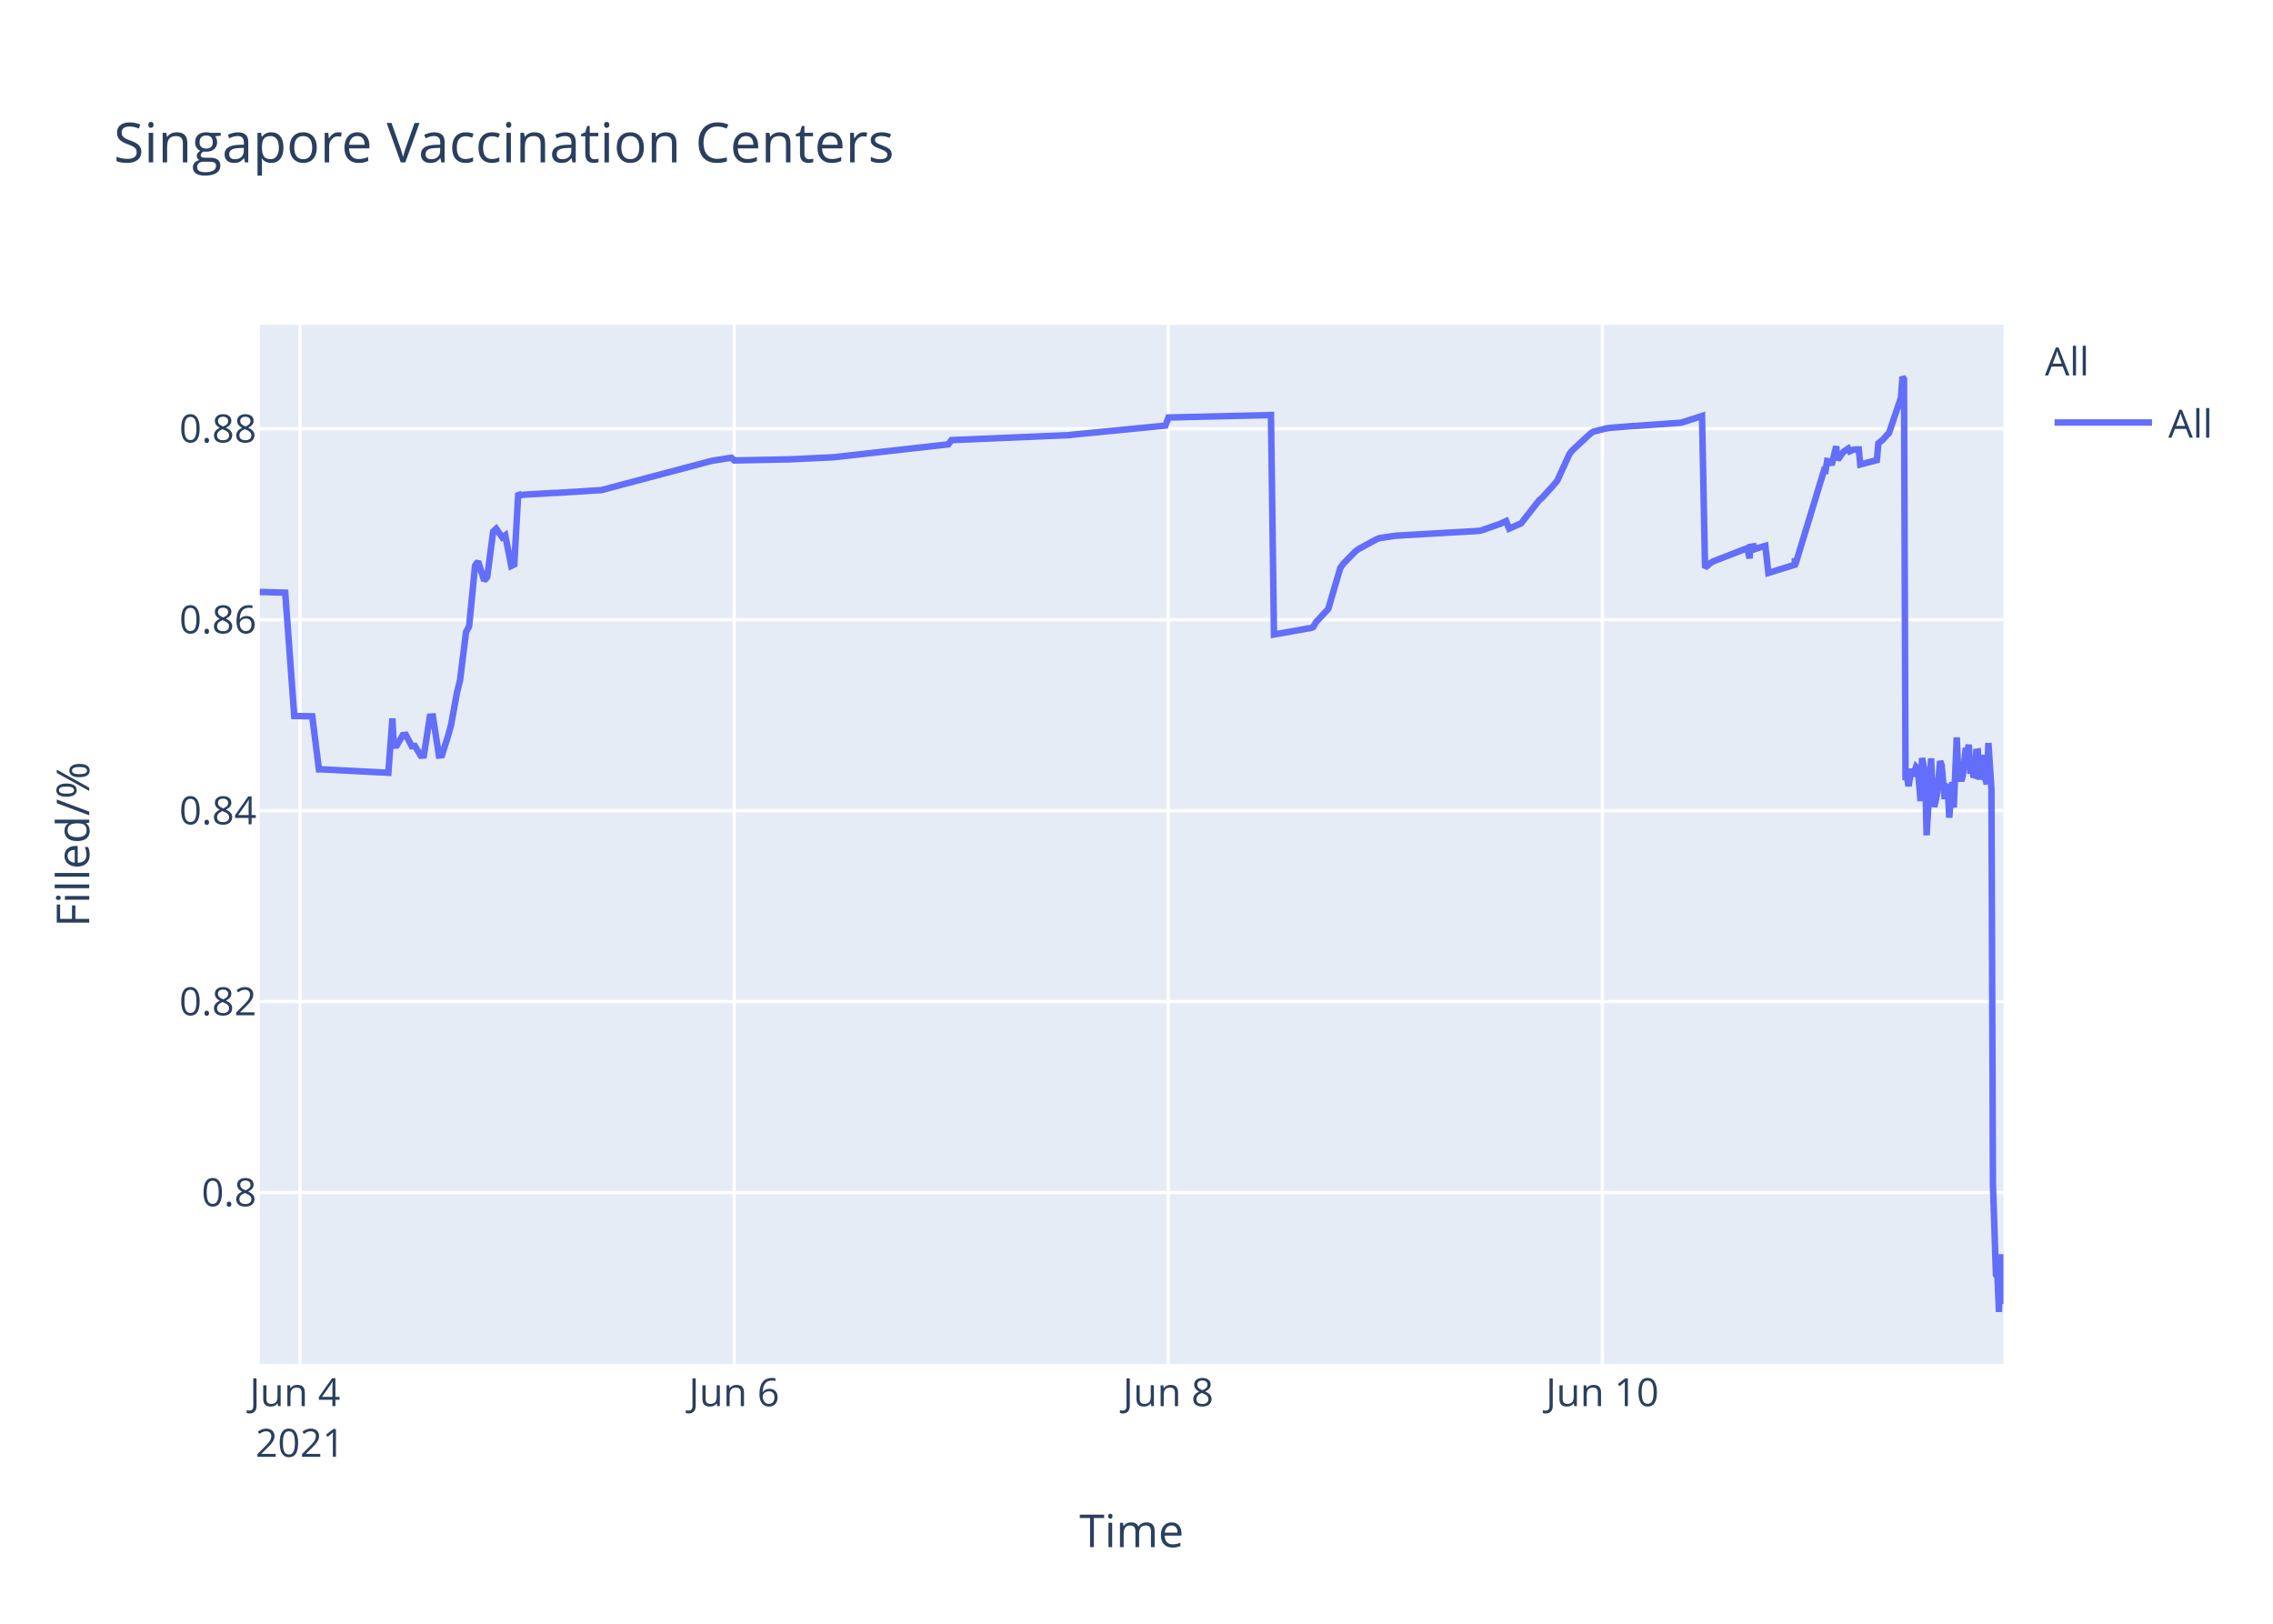
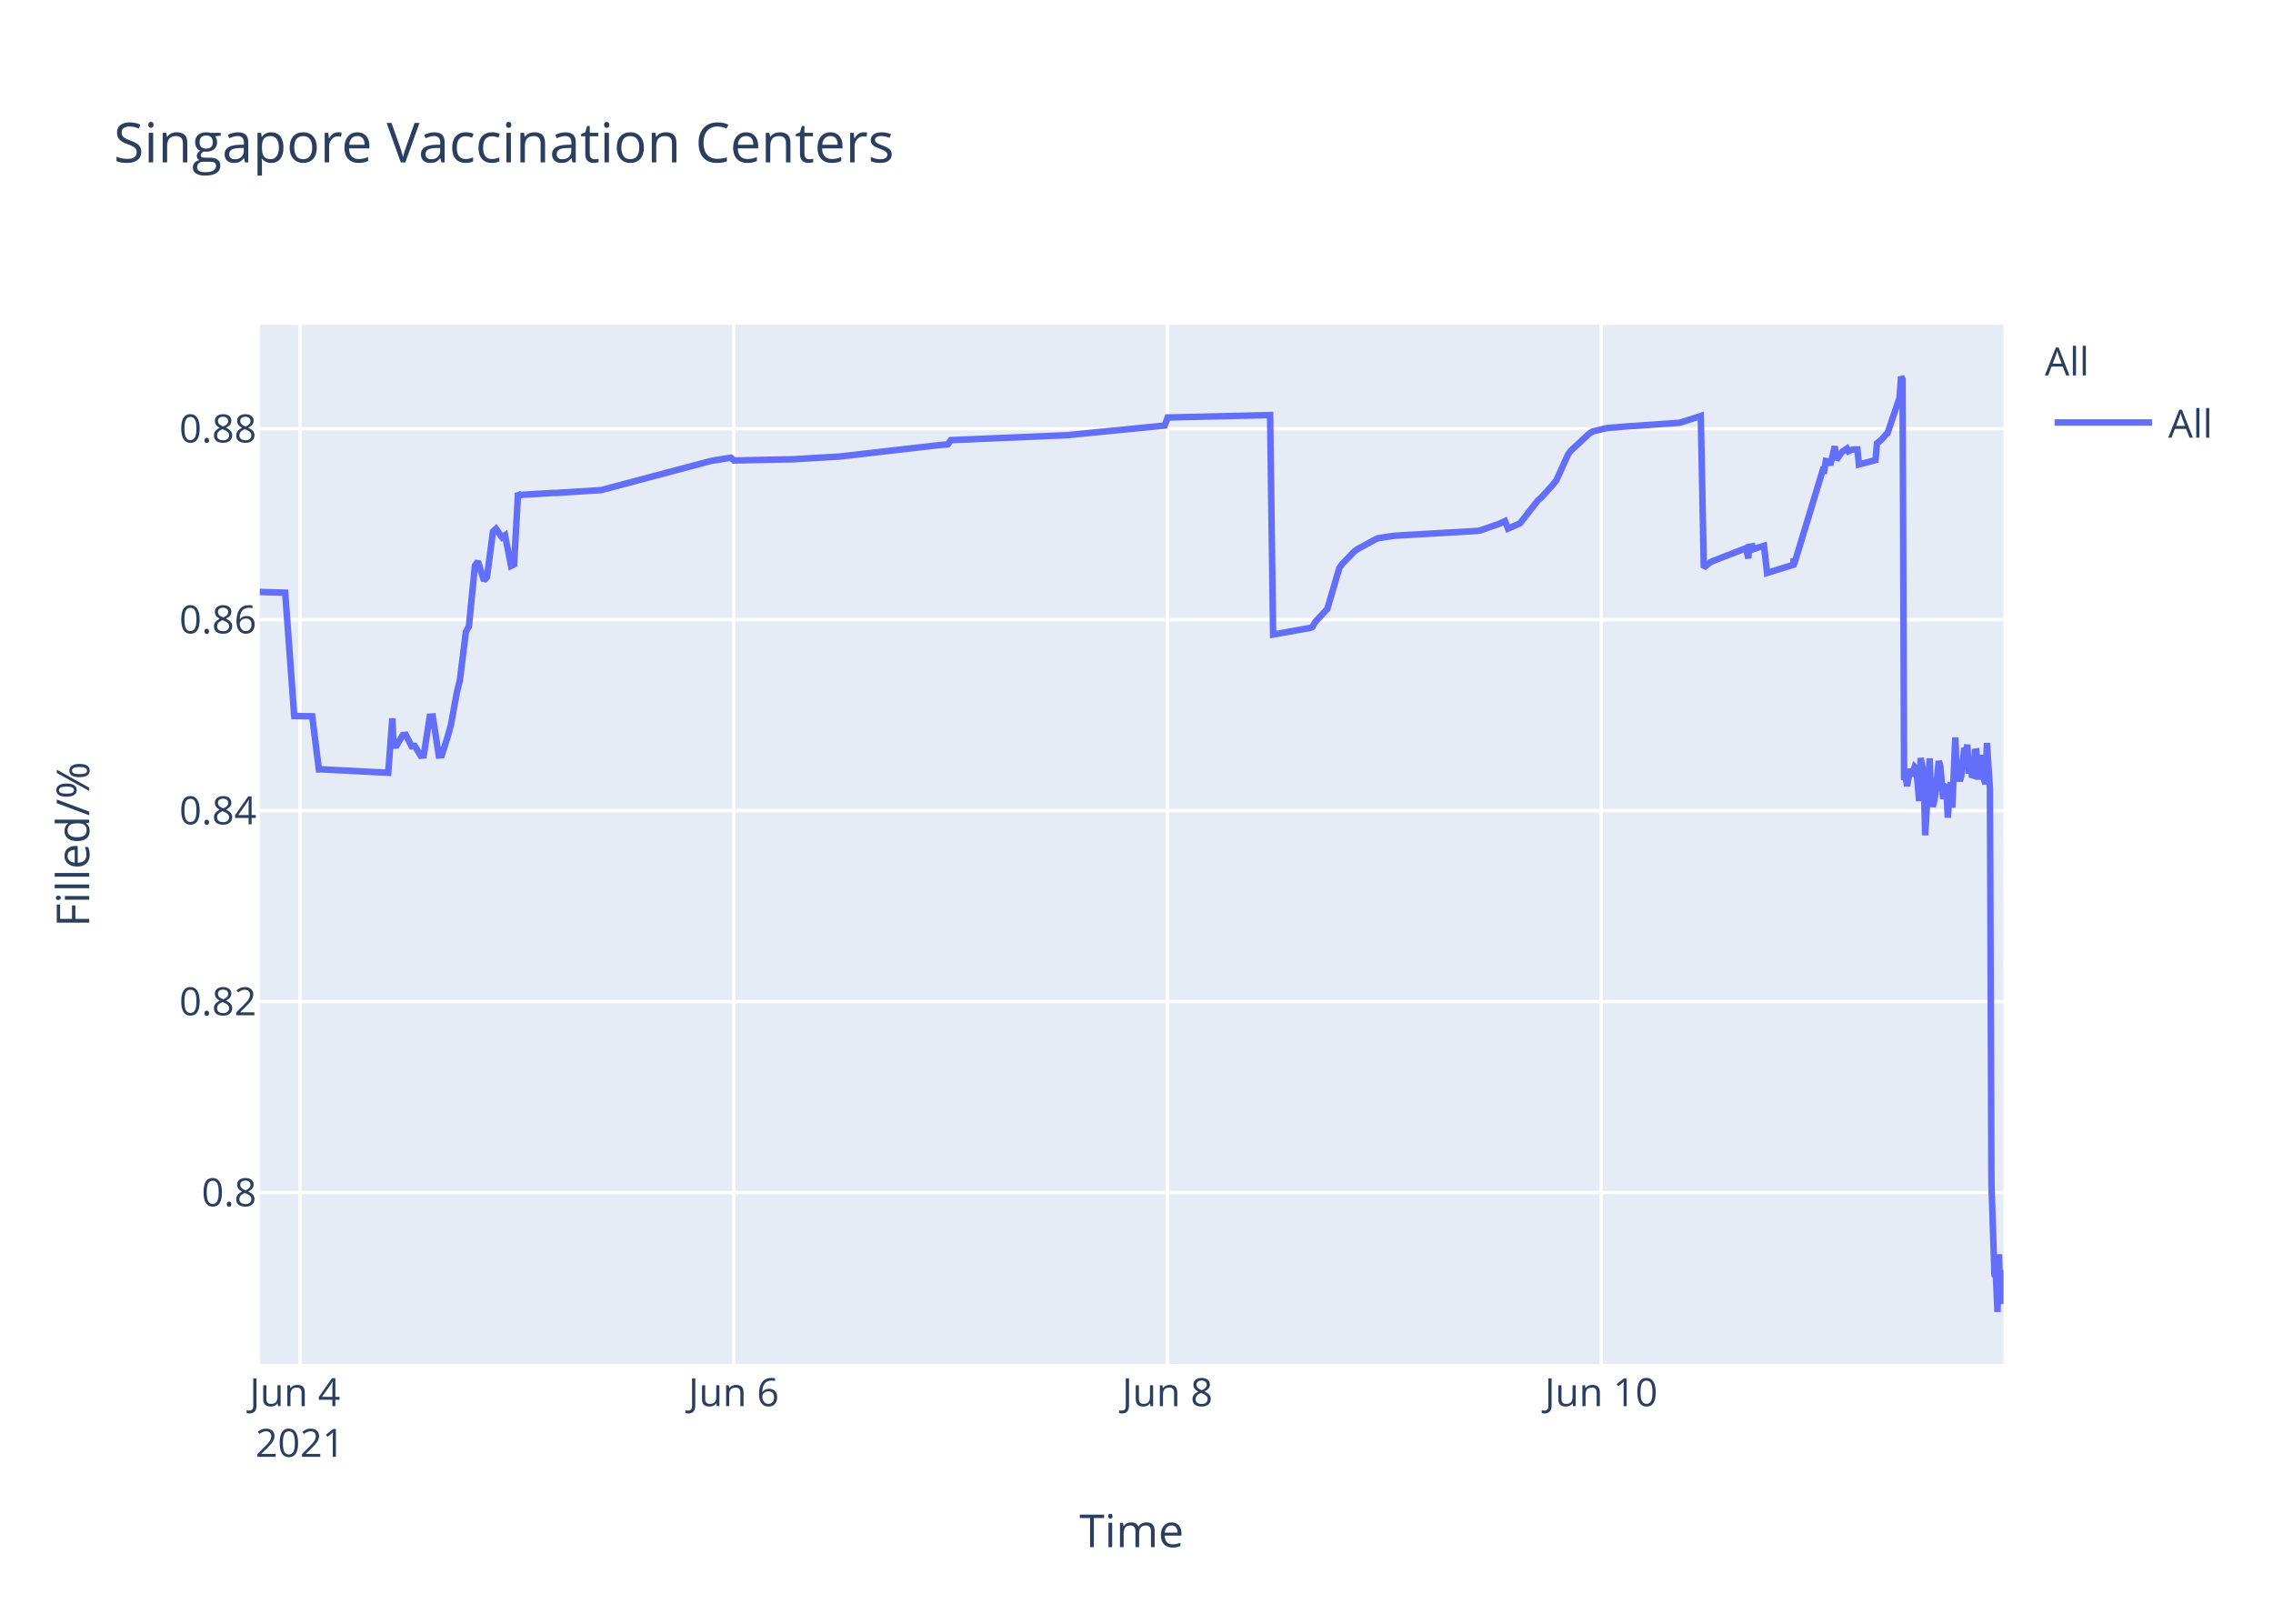
<svg xmlns="http://www.w3.org/2000/svg" class="main-svg" width="700" height="500" style="" viewBox="0 0 700 500">
  <rect x="0" y="0" width="700" height="500" style="fill: rgb(255, 255, 255); fill-opacity: 1;" />
-   <defs id="defs-686ba0">
+   <defs id="defs-7b6cba">
    <g class="clips">
-       <clipPath id="clip686ba0xyplot" class="plotclip">
+       <clipPath id="clip7b6cbaxyplot" class="plotclip">
        <rect width="537" height="320" />
      </clipPath>
-       <clipPath class="axesclip" id="clip686ba0x">
+       <clipPath class="axesclip" id="clip7b6cbax">
        <rect x="80" y="0" width="537" height="500" />
      </clipPath>
-       <clipPath class="axesclip" id="clip686ba0y">
+       <clipPath class="axesclip" id="clip7b6cbay">
        <rect x="0" y="100" width="700" height="320" />
      </clipPath>
-       <clipPath class="axesclip" id="clip686ba0xy">
+       <clipPath class="axesclip" id="clip7b6cbaxy">
        <rect x="80" y="100" width="537" height="320" />
      </clipPath>
    </g>
    <g class="gradients" />
  </defs>
  <g class="bglayer">
    <rect class="bg" x="80" y="100" width="537" height="320" style="fill: rgb(229, 236, 246); fill-opacity: 1; stroke-width: 0;" />
  </g>
  <g class="layer-below">
    <g class="imagelayer" />
    <g class="shapelayer" />
  </g>
  <g class="cartesianlayer">
    <g class="subplot xy">
      <g class="layer-subplot">
        <g class="shapelayer" />
        <g class="imagelayer" />
      </g>
      <g class="gridlayer">
        <g class="x">
-           <path class="xgrid crisp" transform="translate(92.41,0)" d="M0,100v320" style="stroke: rgb(255, 255, 255); stroke-opacity: 1; stroke-width: 1px;" />
-           <path class="xgrid crisp" transform="translate(226.1,0)" d="M0,100v320" style="stroke: rgb(255, 255, 255); stroke-opacity: 1; stroke-width: 1px;" />
-           <path class="xgrid crisp" transform="translate(359.78,0)" d="M0,100v320" style="stroke: rgb(255, 255, 255); stroke-opacity: 1; stroke-width: 1px;" />
-           <path class="xgrid crisp" transform="translate(493.47,0)" d="M0,100v320" style="stroke: rgb(255, 255, 255); stroke-opacity: 1; stroke-width: 1px;" />
+           <path class="xgrid crisp" transform="translate(92.4,0)" d="M0,100v320" style="stroke: rgb(255, 255, 255); stroke-opacity: 1; stroke-width: 1px;" />
+           <path class="xgrid crisp" transform="translate(225.97,0)" d="M0,100v320" style="stroke: rgb(255, 255, 255); stroke-opacity: 1; stroke-width: 1px;" />
+           <path class="xgrid crisp" transform="translate(359.54,0)" d="M0,100v320" style="stroke: rgb(255, 255, 255); stroke-opacity: 1; stroke-width: 1px;" />
+           <path class="xgrid crisp" transform="translate(493.11,0)" d="M0,100v320" style="stroke: rgb(255, 255, 255); stroke-opacity: 1; stroke-width: 1px;" />
        </g>
        <g class="y">
          <path class="ygrid crisp" transform="translate(0,367.23)" d="M80,0h537" style="stroke: rgb(255, 255, 255); stroke-opacity: 1; stroke-width: 1px;" />
          <path class="ygrid crisp" transform="translate(0,308.43)" d="M80,0h537" style="stroke: rgb(255, 255, 255); stroke-opacity: 1; stroke-width: 1px;" />
          <path class="ygrid crisp" transform="translate(0,249.63)" d="M80,0h537" style="stroke: rgb(255, 255, 255); stroke-opacity: 1; stroke-width: 1px;" />
          <path class="ygrid crisp" transform="translate(0,190.83)" d="M80,0h537" style="stroke: rgb(255, 255, 255); stroke-opacity: 1; stroke-width: 1px;" />
          <path class="ygrid crisp" transform="translate(0,132.03)" d="M80,0h537" style="stroke: rgb(255, 255, 255); stroke-opacity: 1; stroke-width: 1px;" />
        </g>
      </g>
      <g class="zerolinelayer" />
      <path class="xlines-below" />
      <path class="ylines-below" />
      <g class="overlines-below" />
      <g class="xaxislayer-below" />
      <g class="yaxislayer-below" />
      <g class="overaxes-below" />
-       <g class="plot" transform="translate(80,100)" clip-path="url('#clip686ba0xyplot')">
+       <g class="plot" transform="translate(80,100)" clip-path="url('#clip7b6cbaxyplot')">
        <g class="scatterlayer mlayer">
-           <g class="trace scatter tracec65637" style="stroke-miterlimit: 2; opacity: 1;">
+           <g class="trace scatter tracee39037" style="stroke-miterlimit: 2; opacity: 1;">
            <g class="fills" />
            <g class="errorbars" />
            <g class="lines">
-               <path class="js-line" d="M0,82.28L7.84,82.51L10.62,120.48L16.16,120.57L18.22,136.92L19.08,136.9L39.59,137.96L40.86,121.23L41.25,129.62L42.18,129.56L44.03,126.37L44.96,126.27L46.82,129.79L47.75,129.7L49.6,132.71L50.53,132.63L52.39,120.69L53.32,120.62L55.17,132.64L56.1,132.55L57.96,126.68L58.89,123.32L60.75,113.21L61.67,109.51L63.53,94.58L64.46,92.89L66.31,74.17L67.24,72.87L69.1,78.78L70.03,77.73L71.88,63.68L72.81,62.82L74.67,65.47L75.6,64.83L77.45,74.27L78.38,73.83L79.61,51.83L80.24,52.53L81.17,52.34L90.45,51.79L91.38,51.79L105.3,50.91L106.23,50.65L138.72,42.03L139.65,41.83L145.23,40.95L146.16,41.79L161.94,41.47L162.86,41.46L176.79,40.8L177.72,40.69L212.07,36.83L213,35.53L249.2,34L250.13,33.87L278.91,31.05L279.84,28.56L311.41,27.81L312.34,95.38L322.58,93.57L323.48,93.44L324.4,93.12L325.33,91.51L328.12,88.51L329.05,87.52L332.76,74.89L333.69,73.59L337.4,69.79L338.33,69.11L343.9,66.07L344.83,65.71L349.47,65.01L350.4,64.93L375.46,63.48L376.39,63.27L381.96,61.32L382.89,60.89L383.82,60.46L384.75,62.78L388.46,61.15L389.39,59.94L394.03,54.01L394.96,53.24L398.67,49.13L399.6,47.98L403.31,39.84L404.24,38.66L409.81,33.5L410.74,32.89L414.46,31.98L415.38,31.8L422.81,31.18L423.74,31.16L437.66,30.17L438.59,29.9L444.16,28.09L445.09,74.81L446.95,73.22L447.88,72.76L457.16,69.16L458.09,68.8L458.8,71.93L459.02,68.39L459.9,68.25L459.95,69.25L460.83,67.95L460.88,68.94L461.8,68.62L463.66,68.09L464.59,76.43L472.72,73.91L472.75,72.31L472.8,72.03L472.94,73.74L481.76,44.74L482.22,44.87L482.69,41.95L483.62,42.12L484.08,43.2L485.48,37.43L485.94,41.6L487.33,39.66L487.8,39.05L489.19,38.13L489.65,38.96L490.58,38.53L491.05,38.42L492.44,38.4L492.9,43.02L498.01,41.69L498.47,36.5L499.4,35.76L499.86,35.39L501.26,33.79L501.72,33.41L505.43,22.43L505.9,16L506.36,16.8L506.83,140.18L507.29,139.22L507.76,142.07L508.68,136.79L509.15,138.99L510.08,136.15L510.54,136.63L511.01,141.25L511.47,146.68L511.93,133.42L512.86,138.09L513.33,157.2L514.72,133.53L515.18,145.44L515.65,148.42L516.11,146.68L516.58,144.02L517.5,134.36L517.97,135.71L518.89,146.05L519.36,142.1L519.82,141.74L520.29,151.77L521.21,140.84L521.68,148.68L522.61,127.07L523.07,137.58L524,140.49L524.47,138.92L525.4,130.34L525.86,131.67L526.32,129.31L526.79,138.25L527.25,134.05L527.71,138.68L528.18,138.81L528.64,131.49L529.11,131.42L529.57,140.05L530.5,132.48L530.97,138.41L531.89,141.46L532.36,128.79L533.29,142.96L533.75,264.58L534.68,292.55L535.15,293.12L535.61,304L536.08,286.22L536.54,301.52L537,291.75" style="vector-effect: non-scaling-stroke; fill: none; stroke: rgb(99, 110, 250); stroke-opacity: 1; stroke-width: 2px; opacity: 1;" />
+               <path class="js-line" d="M0,82.28L7.83,82.51L10.61,120.48L16.15,120.57L18.2,136.92L19.07,136.9L39.55,137.96L40.83,121.23L41.21,129.62L42.14,129.56L44,126.37L44.93,126.27L46.78,129.79L47.71,129.7L49.56,132.71L50.49,132.63L52.34,120.69L53.27,120.62L55.13,132.64L56.06,132.55L57.91,126.68L58.84,123.32L60.69,113.21L61.62,109.51L63.47,94.58L64.4,92.89L66.26,74.17L67.18,72.87L69.04,78.78L69.97,77.73L71.82,63.68L72.75,62.82L74.6,65.47L75.53,64.83L77.39,74.27L78.32,73.83L79.54,51.83L80.17,52.53L81.1,52.34L90.37,51.79L91.3,51.79L105.21,50.91L106.14,50.65L138.6,42.03L139.53,41.83L145.1,40.95L146.03,41.79L162.72,41.46L163.65,41.46L178.49,40.58L179.42,40.48L209.1,37.08L210.03,36.99L211.88,36.83L212.81,35.53L248.98,34L249.91,33.87L278.67,31.05L279.6,28.56L311.14,27.81L312.07,95.38L322.3,93.57L323.2,93.44L324.12,93.12L325.05,91.51L327.83,88.51L328.76,87.52L332.47,74.89L333.4,73.59L337.11,69.79L338.04,69.11L343.6,66.07L344.53,65.71L349.17,65.01L350.1,64.93L375.14,63.48L376.07,63.27L381.63,61.32L382.56,60.89L383.49,60.46L384.41,62.78L388.12,61.15L389.05,59.94L393.69,54.01L394.62,53.24L398.33,49.13L399.26,47.98L402.96,39.84L403.89,38.66L409.46,33.5L410.39,32.89L414.1,31.98L415.02,31.8L422.44,31.18L423.37,31.16L437.28,30.17L438.21,29.9L443.78,28.09L444.71,74.81L446.56,73.22L447.49,72.76L456.77,69.16L457.69,68.8L458.41,71.93L458.62,68.39L459.51,68.25L459.55,69.25L460.43,67.95L460.48,68.94L461.4,68.62L463.26,68.09L464.19,76.43L472.31,73.91L472.34,72.31L472.39,72.03L472.54,73.74L481.35,44.74L481.81,44.87L482.28,41.95L483.2,42.12L483.66,43.2L485.06,37.43L485.52,41.6L486.91,39.66L487.38,39.05L488.77,38.13L489.23,38.96L490.16,38.53L490.62,38.42L492.02,38.4L492.48,43.02L497.58,41.69L498.04,36.5L498.97,35.76L499.43,35.39L500.82,33.79L501.29,33.41L505,22.43L505.46,16L505.92,16.8L506.39,140.18L506.85,139.22L507.32,142.07L508.24,136.79L508.71,138.99L509.64,136.15L510.1,136.63L510.56,141.25L511.03,146.68L511.49,133.42L512.42,138.09L512.88,157.2L514.27,133.53L514.74,145.44L515.2,148.42L515.66,146.68L516.13,144.02L517.06,134.36L517.52,135.71L518.45,146.05L518.91,142.1L519.38,141.74L519.84,151.77L520.76,140.84L521.23,148.68L522.16,127.07L522.62,137.58L523.55,140.49L524.01,138.92L524.94,130.34L525.4,131.67L525.87,129.31L526.33,138.25L526.8,134.05L527.26,138.68L527.72,138.81L528.19,131.49L528.65,131.42L529.11,140.05L530.04,132.48L530.51,138.41L531.43,141.46L531.9,128.79L532.83,142.96L533.29,264.58L534.22,292.55L534.68,293.12L535.15,304L535.61,286.22L536.07,301.52L536.54,291.75L537,292.1" style="vector-effect: non-scaling-stroke; fill: none; stroke: rgb(99, 110, 250); stroke-opacity: 1; stroke-width: 2px; opacity: 1;" />
            </g>
            <g class="points" />
            <g class="text" />
          </g>
        </g>
      </g>
      <g class="overplot" />
      <path class="xlines-above crisp" d="M0,0" style="fill: none;" />
      <path class="ylines-above crisp" d="M0,0" style="fill: none;" />
      <g class="overlines-above" />
      <g class="xaxislayer-above">
        <g class="xtick">
-           <text text-anchor="middle" x="0" y="433" transform="translate(92.41,0)" style="font-family: 'Open Sans', verdana, arial, sans-serif; font-size: 12px; fill: rgb(42, 63, 95); fill-opacity: 1; white-space: pre;">
+           <text text-anchor="middle" x="0" y="433" transform="translate(92.4,0)" style="font-family: 'Open Sans', verdana, arial, sans-serif; font-size: 12px; fill: rgb(42, 63, 95); fill-opacity: 1; white-space: pre;">
            <tspan class="line" dy="0em" x="0" y="433">Jun 4</tspan>
            <tspan class="line" dy="1.3em" x="0" y="433">2021</tspan>
          </text>
        </g>
        <g class="xtick">
-           <text text-anchor="middle" x="0" y="433" transform="translate(226.1,0)" style="font-family: 'Open Sans', verdana, arial, sans-serif; font-size: 12px; fill: rgb(42, 63, 95); fill-opacity: 1; white-space: pre;">Jun 6</text>
+           <text text-anchor="middle" x="0" y="433" transform="translate(225.97,0)" style="font-family: 'Open Sans', verdana, arial, sans-serif; font-size: 12px; fill: rgb(42, 63, 95); fill-opacity: 1; white-space: pre;">Jun 6</text>
        </g>
        <g class="xtick">
-           <text text-anchor="middle" x="0" y="433" transform="translate(359.78,0)" style="font-family: 'Open Sans', verdana, arial, sans-serif; font-size: 12px; fill: rgb(42, 63, 95); fill-opacity: 1; white-space: pre;">Jun 8</text>
+           <text text-anchor="middle" x="0" y="433" transform="translate(359.54,0)" style="font-family: 'Open Sans', verdana, arial, sans-serif; font-size: 12px; fill: rgb(42, 63, 95); fill-opacity: 1; white-space: pre;">Jun 8</text>
        </g>
        <g class="xtick">
-           <text text-anchor="middle" x="0" y="433" transform="translate(493.47,0)" style="font-family: 'Open Sans', verdana, arial, sans-serif; font-size: 12px; fill: rgb(42, 63, 95); fill-opacity: 1; white-space: pre;">Jun 10</text>
+           <text text-anchor="middle" x="0" y="433" transform="translate(493.11,0)" style="font-family: 'Open Sans', verdana, arial, sans-serif; font-size: 12px; fill: rgb(42, 63, 95); fill-opacity: 1; white-space: pre;">Jun 10</text>
        </g>
      </g>
      <g class="yaxislayer-above">
        <g class="ytick">
          <text text-anchor="end" x="79" y="4.2" transform="translate(0,367.23)" style="font-family: 'Open Sans', verdana, arial, sans-serif; font-size: 12px; fill: rgb(42, 63, 95); fill-opacity: 1; white-space: pre;">0.8</text>
        </g>
        <g class="ytick">
          <text text-anchor="end" x="79" y="4.2" transform="translate(0,308.43)" style="font-family: 'Open Sans', verdana, arial, sans-serif; font-size: 12px; fill: rgb(42, 63, 95); fill-opacity: 1; white-space: pre;">0.82</text>
        </g>
        <g class="ytick">
          <text text-anchor="end" x="79" y="4.2" transform="translate(0,249.63)" style="font-family: 'Open Sans', verdana, arial, sans-serif; font-size: 12px; fill: rgb(42, 63, 95); fill-opacity: 1; white-space: pre;">0.84</text>
        </g>
        <g class="ytick">
          <text text-anchor="end" x="79" y="4.2" transform="translate(0,190.83)" style="font-family: 'Open Sans', verdana, arial, sans-serif; font-size: 12px; fill: rgb(42, 63, 95); fill-opacity: 1; white-space: pre;">0.86</text>
        </g>
        <g class="ytick">
          <text text-anchor="end" x="79" y="4.2" transform="translate(0,132.03)" style="font-family: 'Open Sans', verdana, arial, sans-serif; font-size: 12px; fill: rgb(42, 63, 95); fill-opacity: 1; white-space: pre;">0.88</text>
        </g>
      </g>
      <g class="overaxes-above" />
    </g>
  </g>
  <g class="polarlayer" />
  <g class="ternarylayer" />
  <g class="geolayer" />
  <g class="funnelarealayer" />
  <g class="pielayer" />
  <g class="treemaplayer" />
  <g class="sunburstlayer" />
  <g class="glimages" />
-   <defs id="topdefs-686ba0">
+   <defs id="topdefs-7b6cba">
    <g class="clips" />
-     <clipPath id="legend686ba0">
+     <clipPath id="legend7b6cba">
      <rect width="60" height="45" x="0" y="0" />
    </clipPath>
  </defs>
  <g class="layer-above">
    <g class="imagelayer" />
    <g class="shapelayer" />
  </g>
  <g class="infolayer">
    <g class="legend" pointer-events="all" transform="translate(627.74,100)">
      <rect class="bg" shape-rendering="crispEdges" width="60" height="45" x="0" y="0" style="stroke: rgb(68, 68, 68); stroke-opacity: 1; fill: rgb(255, 255, 255); fill-opacity: 1; stroke-width: 0px;" />
-       <g class="scrollbox" transform="" clip-path="url('#legend686ba0')">
+       <g class="scrollbox" transform="" clip-path="url('#legend7b6cba')">
        <text class="legendtitletext" text-anchor="start" x="2" y="15.6" style="font-family: 'Open Sans', verdana, arial, sans-serif; font-size: 12px; fill: rgb(42, 63, 95); fill-opacity: 1; white-space: pre;">All</text>
        <g class="groups" transform="">
          <g class="traces" transform="translate(0,30.1)" style="opacity: 1;">
            <text class="legendtext" text-anchor="start" x="40" y="4.68" style="font-family: 'Open Sans', verdana, arial, sans-serif; font-size: 12px; fill: rgb(42, 63, 95); fill-opacity: 1; white-space: pre;">All</text>
            <g class="layers" style="opacity: 1;">
              <g class="legendfill" />
              <g class="legendlines">
                <path class="js-line" d="M5,0h30" style="fill: none; stroke: rgb(99, 110, 250); stroke-opacity: 1; stroke-width: 2px;" />
              </g>
              <g class="legendsymbols">
                <g class="legendpoints" />
              </g>
            </g>
            <rect class="legendtoggle" x="0" y="-9.5" width="54.891" height="19" style="fill: rgb(0, 0, 0); fill-opacity: 0;" />
          </g>
        </g>
      </g>
      <rect class="scrollbar" rx="20" ry="3" width="0" height="0" x="0" y="0" style="fill: rgb(128, 139, 164); fill-opacity: 1;" />
    </g>
    <g class="g-gtitle">
      <text class="gtitle" x="35" y="50" text-anchor="start" dy="0em" style="font-family: 'Open Sans', verdana, arial, sans-serif; font-size: 17px; fill: rgb(42, 63, 95); opacity: 1; font-weight: normal; white-space: pre;">Singapore Vaccination Centers</text>
    </g>
    <g class="g-xtitle">
      <text class="xtitle" x="348.5" y="476.409" text-anchor="middle" style="font-family: 'Open Sans', verdana, arial, sans-serif; font-size: 14px; fill: rgb(42, 63, 95); opacity: 1; font-weight: normal; white-space: pre;">Time</text>
    </g>
    <g class="g-ytitle">
      <text class="ytitle" transform="rotate(-90,27.48125,260)" x="27.481" y="260" text-anchor="middle" style="font-family: 'Open Sans', verdana, arial, sans-serif; font-size: 14px; fill: rgb(42, 63, 95); opacity: 1; font-weight: normal; white-space: pre;">Filled/%</text>
    </g>
  </g>
</svg>
